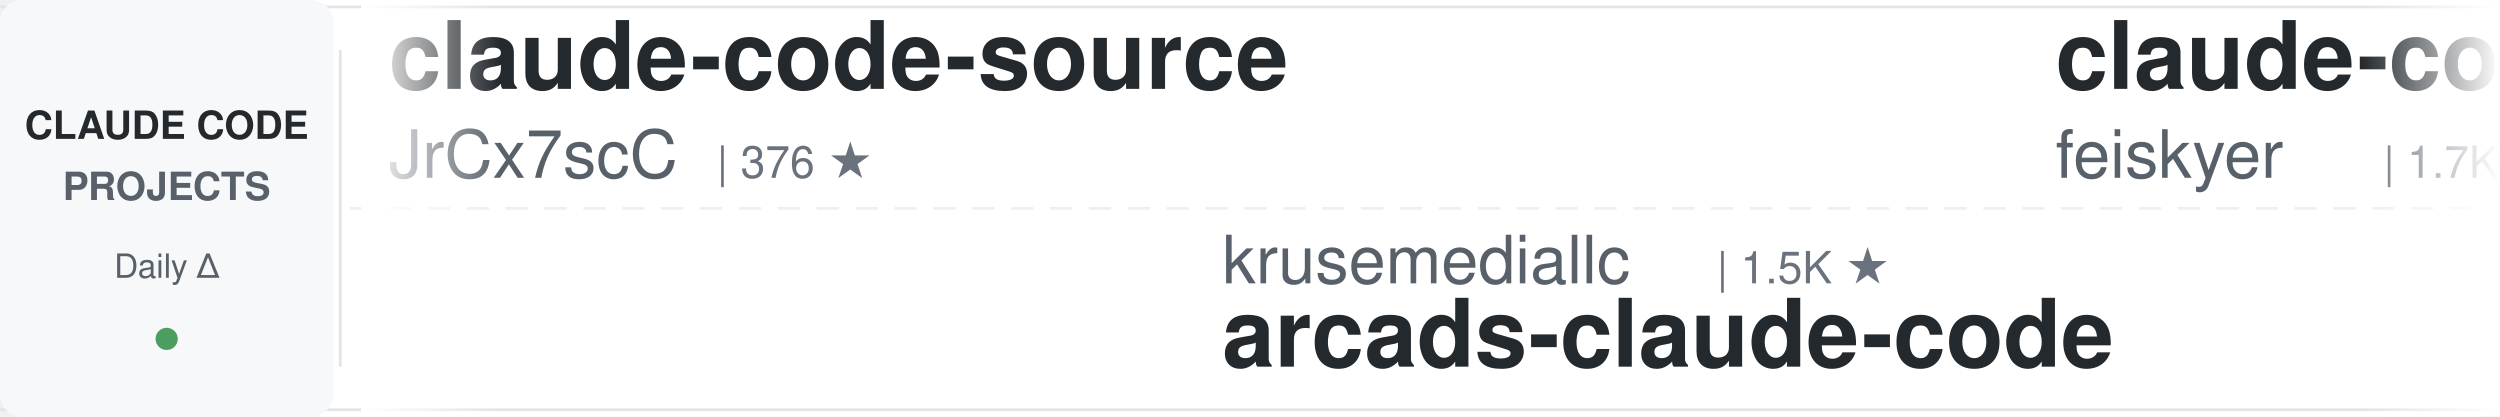
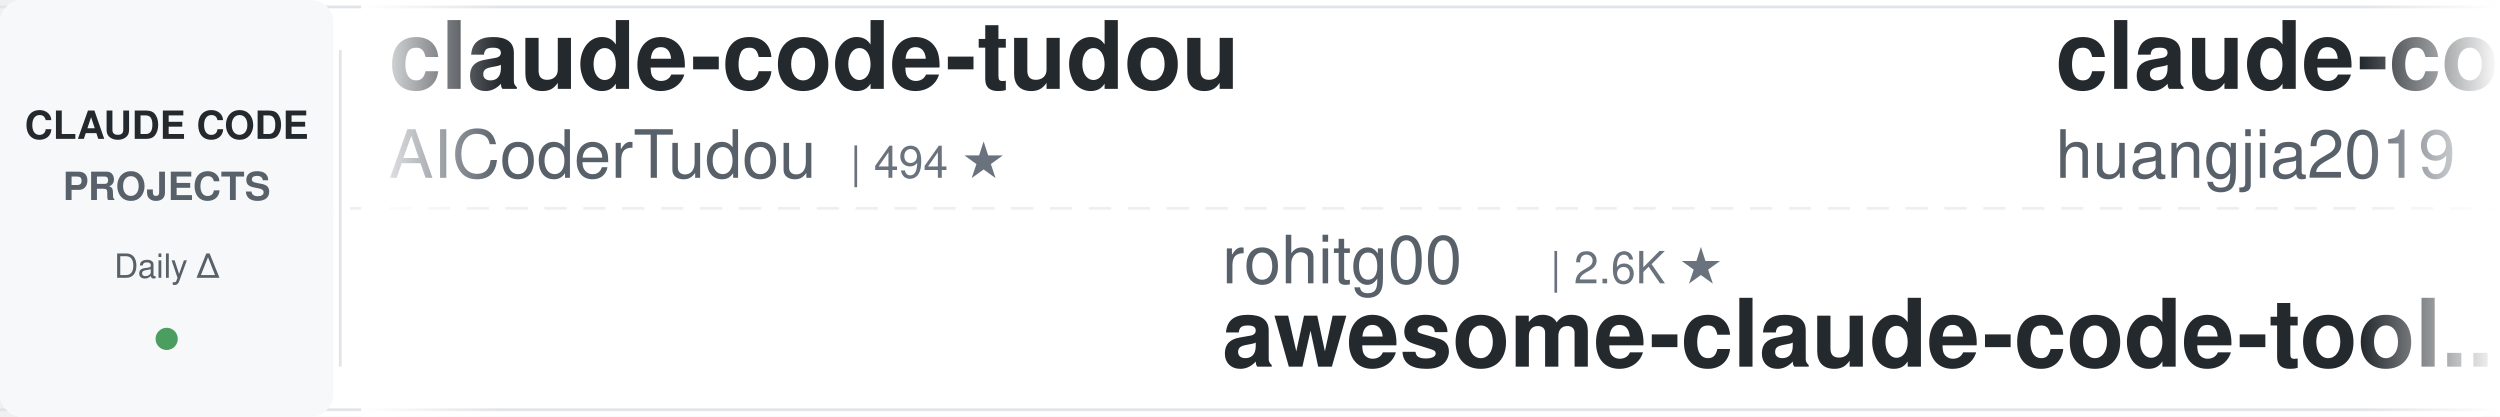
<svg xmlns="http://www.w3.org/2000/svg" width="900" height="150">
  <defs>
    <linearGradient id="leftFade" x1="0%" y1="0%" x2="100%" y2="0%">
      <stop offset="0%" style="stop-color:#ffffff;stop-opacity:1" />
      <stop offset="100%" style="stop-color:#ffffff;stop-opacity:0" />
    </linearGradient>
    <linearGradient id="rightFade" x1="0%" y1="0%" x2="100%" y2="0%">
      <stop offset="0%" style="stop-color:#ffffff;stop-opacity:0" />
      <stop offset="100%" style="stop-color:#ffffff;stop-opacity:1" />
    </linearGradient>
  </defs>
  <rect width="900" height="150" fill="#ffffff" rx="8" />
  <rect x="0" y="2" width="900" height="1" fill="#e1e4e8" />
  <rect x="0" y="147" width="900" height="1" fill="#e1e4e8" />
  <line x1="0" y1="75" x2="900" y2="75" stroke="#e1e4e8" stroke-width="1" stroke-dasharray="8 6" opacity="0.6" />
  <rect x="0" y="0" width="120" height="150" fill="#f6f8fa" rx="8" />
  <text x="60" y="50" font-family="-apple-system, BlinkMacSystemFont, 'Segoe UI', Helvetica, Arial, sans-serif" font-size="14" font-weight="600" fill="#24292e" text-anchor="middle">CLAUDE CODE</text>
  <text x="60" y="72" font-family="-apple-system, BlinkMacSystemFont, 'Segoe UI', Helvetica, Arial, sans-serif" font-size="14" font-weight="600" fill="#586069" text-anchor="middle">PROJECTS</text>
  <text x="60" y="100" font-family="-apple-system, BlinkMacSystemFont, 'Segoe UI', Helvetica, Arial, sans-serif" font-size="12" font-weight="500" fill="#586069" text-anchor="middle">Daily Δ</text>
  <circle cx="60" cy="122" r="4" fill="#22863a" opacity="0.8" />
  <rect x="122" y="18" width="1" height="114" fill="#e1e4e8" />
  <clipPath id="tickerClip">
    <rect x="130" y="0" width="770" height="150" />
  </clipPath>
  <g clip-path="url(#tickerClip)">
    <g id="tickerItems">
      <animateTransform attributeName="transform" attributeType="XML" type="translate" from="0 0" to="-3000 0" dur="54s" repeatCount="indefinite" />
      <g transform="translate(0, 0)">
-         <text x="140" y="32" font-family="-apple-system, BlinkMacSystemFont, 'Segoe UI', Helvetica, Arial, sans-serif" font-size="34" font-weight="600" fill="#24292e">claude-code-source</text>
-         <text x="140" y="64" font-family="-apple-system, BlinkMacSystemFont, 'Segoe UI', Helvetica, Arial, sans-serif" font-size="24" font-weight="400" fill="#586069">JrCx7scC</text>
-         <text x="258" y="64" font-family="-apple-system, BlinkMacSystemFont, 'Segoe UI', Helvetica, Arial, sans-serif" font-size="16" font-weight="500" fill="#6a737d">| 376 ★</text>
+         <text x="140" y="32" font-family="-apple-system, BlinkMacSystemFont, 'Segoe UI', Helvetica, Arial, sans-serif" font-size="34" font-weight="600" fill="#24292e">claude-code-tudou</text>
+         <text x="140" y="64" font-family="-apple-system, BlinkMacSystemFont, 'Segoe UI', Helvetica, Arial, sans-serif" font-size="24" font-weight="400" fill="#586069">AICoderTudou</text>
+         <text x="306" y="64" font-family="-apple-system, BlinkMacSystemFont, 'Segoe UI', Helvetica, Arial, sans-serif" font-size="16" font-weight="500" fill="#6a737d">| 494 ★</text>
      </g>
      <g transform="translate(300, 0)">
-         <text x="140" y="102" font-family="-apple-system, BlinkMacSystemFont, 'Segoe UI', Helvetica, Arial, sans-serif" font-size="24" font-weight="400" fill="#586069">krusemediallc</text>
-         <text x="318" y="102" font-family="-apple-system, BlinkMacSystemFont, 'Segoe UI', Helvetica, Arial, sans-serif" font-size="16" font-weight="500" fill="#6a737d">| 1.5K ★</text>
-         <text x="140" y="132" font-family="-apple-system, BlinkMacSystemFont, 'Segoe UI', Helvetica, Arial, sans-serif" font-size="34" font-weight="600" fill="#24292e">arcads-claude-code</text>
+         <text x="140" y="102" font-family="-apple-system, BlinkMacSystemFont, 'Segoe UI', Helvetica, Arial, sans-serif" font-size="24" font-weight="400" fill="#586069">rohitg00</text>
+         <text x="258" y="102" font-family="-apple-system, BlinkMacSystemFont, 'Segoe UI', Helvetica, Arial, sans-serif" font-size="16" font-weight="500" fill="#6a737d">| 2.6K ★</text>
+         <text x="140" y="132" font-family="-apple-system, BlinkMacSystemFont, 'Segoe UI', Helvetica, Arial, sans-serif" font-size="34" font-weight="600" fill="#24292e">awesome-claude-code-tool...</text>
      </g>
      <g transform="translate(600, 0)">
-         <text x="140" y="32" font-family="-apple-system, BlinkMacSystemFont, 'Segoe UI', Helvetica, Arial, sans-serif" font-size="34" font-weight="600" fill="#24292e">claude-code-settings</text>
-         <text x="140" y="64" font-family="-apple-system, BlinkMacSystemFont, 'Segoe UI', Helvetica, Arial, sans-serif" font-size="24" font-weight="400" fill="#586069">feiskyer</text>
-         <text x="258" y="64" font-family="-apple-system, BlinkMacSystemFont, 'Segoe UI', Helvetica, Arial, sans-serif" font-size="16" font-weight="500" fill="#6a737d">| 1.7K ★</text>
+         <text x="140" y="32" font-family="-apple-system, BlinkMacSystemFont, 'Segoe UI', Helvetica, Arial, sans-serif" font-size="34" font-weight="600" fill="#24292e">claude-code-engineering</text>
+         <text x="140" y="64" font-family="-apple-system, BlinkMacSystemFont, 'Segoe UI', Helvetica, Arial, sans-serif" font-size="24" font-weight="400" fill="#586069">huangjia2019</text>
+         <text x="306" y="64" font-family="-apple-system, BlinkMacSystemFont, 'Segoe UI', Helvetica, Arial, sans-serif" font-size="16" font-weight="500" fill="#6a737d">| 1.1K ★</text>
      </g>
      <g transform="translate(900, 0)">
-         <text x="140" y="102" font-family="-apple-system, BlinkMacSystemFont, 'Segoe UI', Helvetica, Arial, sans-serif" font-size="24" font-weight="400" fill="#586069">Chachamaru127</text>
-         <text x="318" y="102" font-family="-apple-system, BlinkMacSystemFont, 'Segoe UI', Helvetica, Arial, sans-serif" font-size="16" font-weight="500" fill="#6a737d">| 3.1K ★</text>
-         <text x="140" y="132" font-family="-apple-system, BlinkMacSystemFont, 'Segoe UI', Helvetica, Arial, sans-serif" font-size="34" font-weight="600" fill="#24292e">claude-code-harness</text>
+         <text x="140" y="102" font-family="-apple-system, BlinkMacSystemFont, 'Segoe UI', Helvetica, Arial, sans-serif" font-size="24" font-weight="400" fill="#586069">Maciek-roboblog</text>
+         <text x="342" y="102" font-family="-apple-system, BlinkMacSystemFont, 'Segoe UI', Helvetica, Arial, sans-serif" font-size="16" font-weight="500" fill="#6a737d">| 8.7K ★</text>
+         <text x="140" y="132" font-family="-apple-system, BlinkMacSystemFont, 'Segoe UI', Helvetica, Arial, sans-serif" font-size="34" font-weight="600" fill="#24292e">Claude-Code-Usage-Monito...</text>
      </g>
      <g transform="translate(1200, 0)">
-         <text x="140" y="32" font-family="-apple-system, BlinkMacSystemFont, 'Segoe UI', Helvetica, Arial, sans-serif" font-size="34" font-weight="600" fill="#24292e">claude-code-from-source</text>
-         <text x="140" y="64" font-family="-apple-system, BlinkMacSystemFont, 'Segoe UI', Helvetica, Arial, sans-serif" font-size="24" font-weight="400" fill="#586069">alejandrobalderas</text>
-         <text x="366" y="64" font-family="-apple-system, BlinkMacSystemFont, 'Segoe UI', Helvetica, Arial, sans-serif" font-size="16" font-weight="500" fill="#6a737d">| 2.9K ★</text>
+         <text x="140" y="32" font-family="-apple-system, BlinkMacSystemFont, 'Segoe UI', Helvetica, Arial, sans-serif" font-size="34" font-weight="600" fill="#24292e">claude-code-book</text>
+         <text x="140" y="64" font-family="-apple-system, BlinkMacSystemFont, 'Segoe UI', Helvetica, Arial, sans-serif" font-size="24" font-weight="400" fill="#586069">lintsinghua</text>
+         <text x="294" y="64" font-family="-apple-system, BlinkMacSystemFont, 'Segoe UI', Helvetica, Arial, sans-serif" font-size="16" font-weight="500" fill="#6a737d">| 4.3K ★</text>
      </g>
      <g transform="translate(1500, 0)">
-         <text x="140" y="102" font-family="-apple-system, BlinkMacSystemFont, 'Segoe UI', Helvetica, Arial, sans-serif" font-size="24" font-weight="400" fill="#586069">frankbria</text>
-         <text x="270" y="102" font-family="-apple-system, BlinkMacSystemFont, 'Segoe UI', Helvetica, Arial, sans-serif" font-size="16" font-weight="500" fill="#6a737d">| 9.6K ★</text>
-         <text x="140" y="132" font-family="-apple-system, BlinkMacSystemFont, 'Segoe UI', Helvetica, Arial, sans-serif" font-size="34" font-weight="600" fill="#24292e">ralph-claude-code</text>
+         <text x="140" y="102" font-family="-apple-system, BlinkMacSystemFont, 'Segoe UI', Helvetica, Arial, sans-serif" font-size="24" font-weight="400" fill="#586069">alejandrobalderas</text>
+         <text x="366" y="102" font-family="-apple-system, BlinkMacSystemFont, 'Segoe UI', Helvetica, Arial, sans-serif" font-size="16" font-weight="500" fill="#6a737d">| 2.9K ★</text>
+         <text x="140" y="132" font-family="-apple-system, BlinkMacSystemFont, 'Segoe UI', Helvetica, Arial, sans-serif" font-size="34" font-weight="600" fill="#24292e">claude-code-from-source</text>
      </g>
      <g transform="translate(1800, 0)">
-         <text x="140" y="32" font-family="-apple-system, BlinkMacSystemFont, 'Segoe UI', Helvetica, Arial, sans-serif" font-size="34" font-weight="600" fill="#24292e">andrej-karpathy-skills</text>
-         <text x="140" y="64" font-family="-apple-system, BlinkMacSystemFont, 'Segoe UI', Helvetica, Arial, sans-serif" font-size="24" font-weight="400" fill="#586069">multica-ai</text>
-         <text x="282" y="64" font-family="-apple-system, BlinkMacSystemFont, 'Segoe UI', Helvetica, Arial, sans-serif" font-size="16" font-weight="500" fill="#6a737d">| 215.2K ★</text>
+         <text x="140" y="32" font-family="-apple-system, BlinkMacSystemFont, 'Segoe UI', Helvetica, Arial, sans-serif" font-size="34" font-weight="600" fill="#24292e">claude-code-from-scratch</text>
+         <text x="140" y="64" font-family="-apple-system, BlinkMacSystemFont, 'Segoe UI', Helvetica, Arial, sans-serif" font-size="24" font-weight="400" fill="#586069">Windy3f3f3f3f</text>
+         <text x="318" y="64" font-family="-apple-system, BlinkMacSystemFont, 'Segoe UI', Helvetica, Arial, sans-serif" font-size="16" font-weight="500" fill="#6a737d">| 2.7K ★</text>
      </g>
      <g transform="translate(2100, 0)">
-         <text x="140" y="102" font-family="-apple-system, BlinkMacSystemFont, 'Segoe UI', Helvetica, Arial, sans-serif" font-size="24" font-weight="400" fill="#586069">Piebald-AI</text>
-         <text x="282" y="102" font-family="-apple-system, BlinkMacSystemFont, 'Segoe UI', Helvetica, Arial, sans-serif" font-size="16" font-weight="500" fill="#6a737d">| 12.8K ★</text>
-         <text x="140" y="132" font-family="-apple-system, BlinkMacSystemFont, 'Segoe UI', Helvetica, Arial, sans-serif" font-size="34" font-weight="600" fill="#24292e">claude-code-system-promp...</text>
+         <text x="140" y="102" font-family="-apple-system, BlinkMacSystemFont, 'Segoe UI', Helvetica, Arial, sans-serif" font-size="24" font-weight="400" fill="#586069">VILA-Lab</text>
+         <text x="258" y="102" font-family="-apple-system, BlinkMacSystemFont, 'Segoe UI', Helvetica, Arial, sans-serif" font-size="16" font-weight="500" fill="#6a737d">| 2.1K ★</text>
+         <text x="140" y="132" font-family="-apple-system, BlinkMacSystemFont, 'Segoe UI', Helvetica, Arial, sans-serif" font-size="34" font-weight="600" fill="#24292e">Dive-into-Claude-Code</text>
      </g>
      <g transform="translate(2400, 0)">
-         <text x="140" y="32" font-family="-apple-system, BlinkMacSystemFont, 'Segoe UI', Helvetica, Arial, sans-serif" font-size="34" font-weight="600" fill="#24292e">claude-code-reverse</text>
-         <text x="140" y="64" font-family="-apple-system, BlinkMacSystemFont, 'Segoe UI', Helvetica, Arial, sans-serif" font-size="24" font-weight="400" fill="#586069">Yuyz0112</text>
-         <text x="258" y="64" font-family="-apple-system, BlinkMacSystemFont, 'Segoe UI', Helvetica, Arial, sans-serif" font-size="16" font-weight="500" fill="#6a737d">| 2.4K ★</text>
+         <text x="140" y="32" font-family="-apple-system, BlinkMacSystemFont, 'Segoe UI', Helvetica, Arial, sans-serif" font-size="34" font-weight="600" fill="#24292e">pi-vs-claude-code</text>
+         <text x="140" y="64" font-family="-apple-system, BlinkMacSystemFont, 'Segoe UI', Helvetica, Arial, sans-serif" font-size="24" font-weight="400" fill="#586069">disler</text>
+         <text x="234" y="64" font-family="-apple-system, BlinkMacSystemFont, 'Segoe UI', Helvetica, Arial, sans-serif" font-size="16" font-weight="500" fill="#6a737d">| 1.7K ★</text>
      </g>
      <g transform="translate(2700, 0)">
-         <text x="140" y="102" font-family="-apple-system, BlinkMacSystemFont, 'Segoe UI', Helvetica, Arial, sans-serif" font-size="24" font-weight="400" fill="#586069">ccplugins</text>
-         <text x="270" y="102" font-family="-apple-system, BlinkMacSystemFont, 'Segoe UI', Helvetica, Arial, sans-serif" font-size="16" font-weight="500" fill="#6a737d">| 952 ★</text>
-         <text x="140" y="132" font-family="-apple-system, BlinkMacSystemFont, 'Segoe UI', Helvetica, Arial, sans-serif" font-size="34" font-weight="600" fill="#24292e">awesome-claude-code-plug...</text>
+         <text x="140" y="102" font-family="-apple-system, BlinkMacSystemFont, 'Segoe UI', Helvetica, Arial, sans-serif" font-size="24" font-weight="400" fill="#586069">WorldFlowAI</text>
+         <text x="294" y="102" font-family="-apple-system, BlinkMacSystemFont, 'Segoe UI', Helvetica, Arial, sans-serif" font-size="16" font-weight="500" fill="#6a737d">| 3.6K ★</text>
+         <text x="140" y="132" font-family="-apple-system, BlinkMacSystemFont, 'Segoe UI', Helvetica, Arial, sans-serif" font-size="34" font-weight="600" fill="#24292e">everything-claude-code</text>
      </g>
      <g transform="translate(3000, 0)">
-         <text x="140" y="32" font-family="-apple-system, BlinkMacSystemFont, 'Segoe UI', Helvetica, Arial, sans-serif" font-size="34" font-weight="600" fill="#24292e">claude-code-source</text>
-         <text x="140" y="64" font-family="-apple-system, BlinkMacSystemFont, 'Segoe UI', Helvetica, Arial, sans-serif" font-size="24" font-weight="400" fill="#586069">JrCx7scC</text>
-         <text x="258" y="64" font-family="-apple-system, BlinkMacSystemFont, 'Segoe UI', Helvetica, Arial, sans-serif" font-size="16" font-weight="500" fill="#6a737d">| 376 ★</text>
+         <text x="140" y="32" font-family="-apple-system, BlinkMacSystemFont, 'Segoe UI', Helvetica, Arial, sans-serif" font-size="34" font-weight="600" fill="#24292e">claude-code-tudou</text>
+         <text x="140" y="64" font-family="-apple-system, BlinkMacSystemFont, 'Segoe UI', Helvetica, Arial, sans-serif" font-size="24" font-weight="400" fill="#586069">AICoderTudou</text>
+         <text x="306" y="64" font-family="-apple-system, BlinkMacSystemFont, 'Segoe UI', Helvetica, Arial, sans-serif" font-size="16" font-weight="500" fill="#6a737d">| 494 ★</text>
      </g>
      <g transform="translate(3300, 0)">
-         <text x="140" y="102" font-family="-apple-system, BlinkMacSystemFont, 'Segoe UI', Helvetica, Arial, sans-serif" font-size="24" font-weight="400" fill="#586069">krusemediallc</text>
-         <text x="318" y="102" font-family="-apple-system, BlinkMacSystemFont, 'Segoe UI', Helvetica, Arial, sans-serif" font-size="16" font-weight="500" fill="#6a737d">| 1.5K ★</text>
-         <text x="140" y="132" font-family="-apple-system, BlinkMacSystemFont, 'Segoe UI', Helvetica, Arial, sans-serif" font-size="34" font-weight="600" fill="#24292e">arcads-claude-code</text>
+         <text x="140" y="102" font-family="-apple-system, BlinkMacSystemFont, 'Segoe UI', Helvetica, Arial, sans-serif" font-size="24" font-weight="400" fill="#586069">rohitg00</text>
+         <text x="258" y="102" font-family="-apple-system, BlinkMacSystemFont, 'Segoe UI', Helvetica, Arial, sans-serif" font-size="16" font-weight="500" fill="#6a737d">| 2.6K ★</text>
+         <text x="140" y="132" font-family="-apple-system, BlinkMacSystemFont, 'Segoe UI', Helvetica, Arial, sans-serif" font-size="34" font-weight="600" fill="#24292e">awesome-claude-code-tool...</text>
      </g>
      <g transform="translate(3600, 0)">
-         <text x="140" y="32" font-family="-apple-system, BlinkMacSystemFont, 'Segoe UI', Helvetica, Arial, sans-serif" font-size="34" font-weight="600" fill="#24292e">claude-code-settings</text>
-         <text x="140" y="64" font-family="-apple-system, BlinkMacSystemFont, 'Segoe UI', Helvetica, Arial, sans-serif" font-size="24" font-weight="400" fill="#586069">feiskyer</text>
-         <text x="258" y="64" font-family="-apple-system, BlinkMacSystemFont, 'Segoe UI', Helvetica, Arial, sans-serif" font-size="16" font-weight="500" fill="#6a737d">| 1.7K ★</text>
+         <text x="140" y="32" font-family="-apple-system, BlinkMacSystemFont, 'Segoe UI', Helvetica, Arial, sans-serif" font-size="34" font-weight="600" fill="#24292e">claude-code-engineering</text>
+         <text x="140" y="64" font-family="-apple-system, BlinkMacSystemFont, 'Segoe UI', Helvetica, Arial, sans-serif" font-size="24" font-weight="400" fill="#586069">huangjia2019</text>
+         <text x="306" y="64" font-family="-apple-system, BlinkMacSystemFont, 'Segoe UI', Helvetica, Arial, sans-serif" font-size="16" font-weight="500" fill="#6a737d">| 1.1K ★</text>
      </g>
      <g transform="translate(3900, 0)">
-         <text x="140" y="102" font-family="-apple-system, BlinkMacSystemFont, 'Segoe UI', Helvetica, Arial, sans-serif" font-size="24" font-weight="400" fill="#586069">Chachamaru127</text>
-         <text x="318" y="102" font-family="-apple-system, BlinkMacSystemFont, 'Segoe UI', Helvetica, Arial, sans-serif" font-size="16" font-weight="500" fill="#6a737d">| 3.1K ★</text>
-         <text x="140" y="132" font-family="-apple-system, BlinkMacSystemFont, 'Segoe UI', Helvetica, Arial, sans-serif" font-size="34" font-weight="600" fill="#24292e">claude-code-harness</text>
+         <text x="140" y="102" font-family="-apple-system, BlinkMacSystemFont, 'Segoe UI', Helvetica, Arial, sans-serif" font-size="24" font-weight="400" fill="#586069">Maciek-roboblog</text>
+         <text x="342" y="102" font-family="-apple-system, BlinkMacSystemFont, 'Segoe UI', Helvetica, Arial, sans-serif" font-size="16" font-weight="500" fill="#6a737d">| 8.7K ★</text>
+         <text x="140" y="132" font-family="-apple-system, BlinkMacSystemFont, 'Segoe UI', Helvetica, Arial, sans-serif" font-size="34" font-weight="600" fill="#24292e">Claude-Code-Usage-Monito...</text>
      </g>
    </g>
  </g>
  <rect x="130" y="0" width="50" height="150" fill="url(#leftFade)" />
  <rect x="850" y="0" width="50" height="150" fill="url(#rightFade)" />
</svg>
